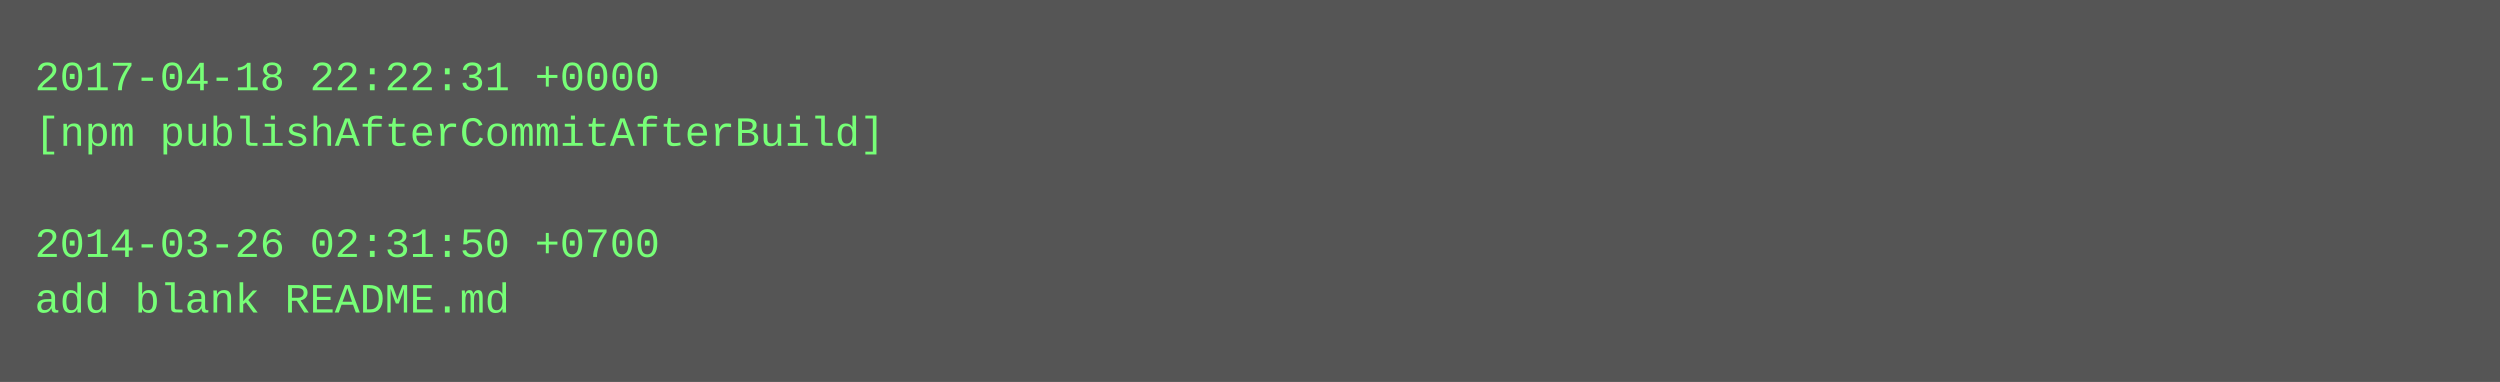
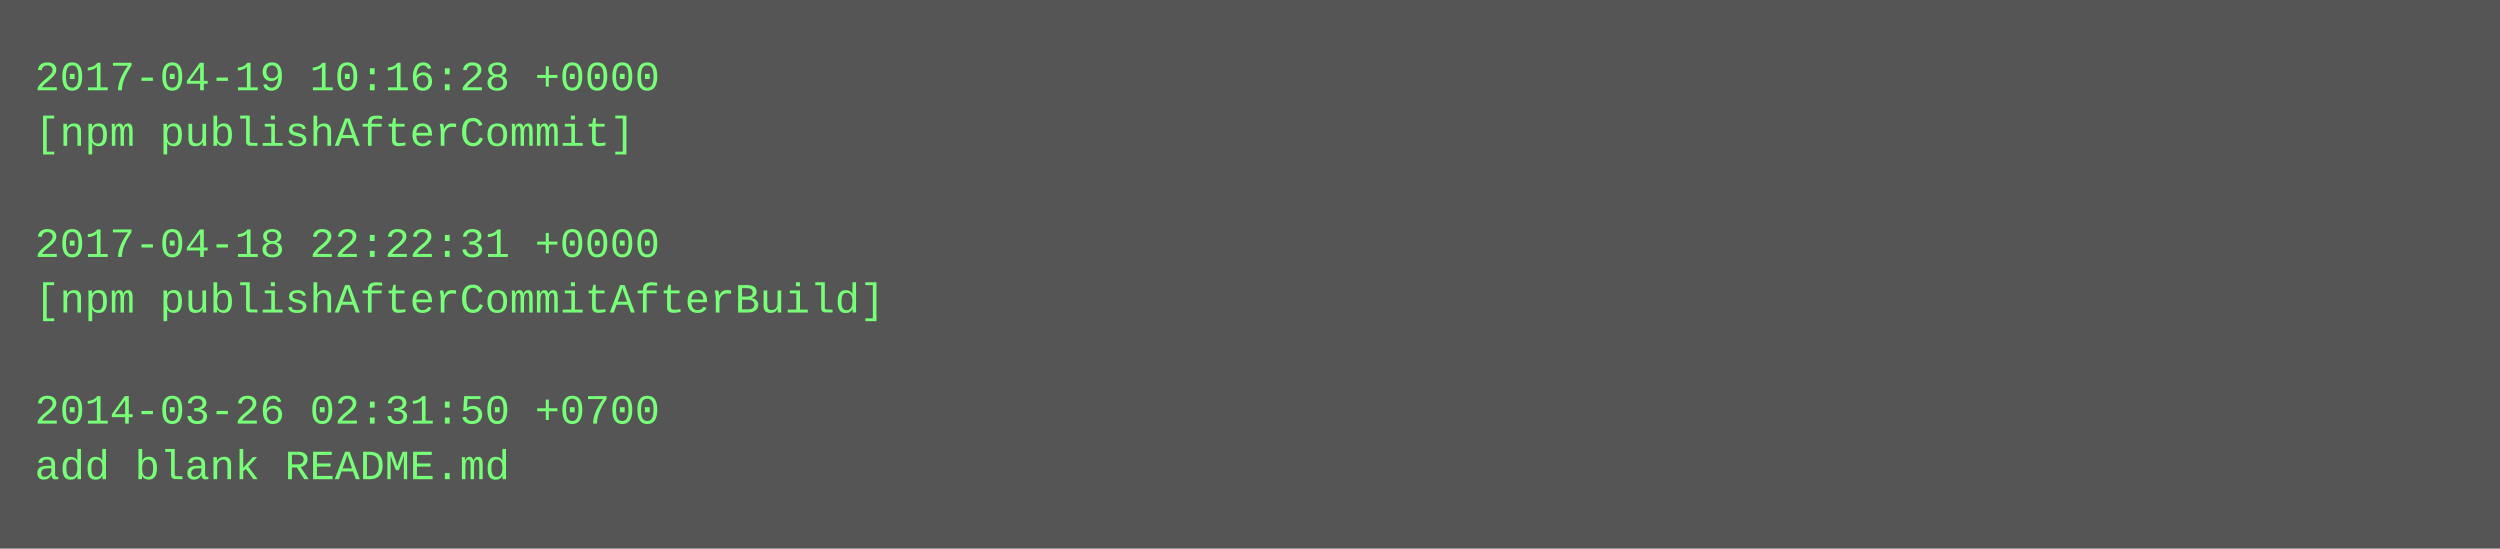
- <svg xmlns="http://www.w3.org/2000/svg" height="110" width="720">
-   <rect height="110" fill="#555" width="720" />
+ <svg xmlns="http://www.w3.org/2000/svg" height="158" width="720">
+   <rect height="158" fill="#555" width="720" />
  <text fill="#7f7" font-family="Courier New" font-size="12" xml:space="preserve">
-     <tspan x="10" y="26">2017-04-18 22:22:31 +0000</tspan>
-     <tspan x="10" y="42">[npm publishAfterCommitAfterBuild]</tspan>
+     <tspan x="10" y="26">2017-04-19 10:16:28 +0000</tspan>
+     <tspan x="10" y="42">[npm publishAfterCommit]</tspan>
    <tspan x="10" y="58" />
-     <tspan x="10" y="74">2014-03-26 02:31:50 +0700</tspan>
-     <tspan x="10" y="90">add blank README.md</tspan>
+     <tspan x="10" y="74">2017-04-18 22:22:31 +0000</tspan>
+     <tspan x="10" y="90">[npm publishAfterCommitAfterBuild]</tspan>
+     <tspan x="10" y="106" />
+     <tspan x="10" y="122">2014-03-26 02:31:50 +0700</tspan>
+     <tspan x="10" y="138">add blank README.md</tspan>
  </text>
</svg>
